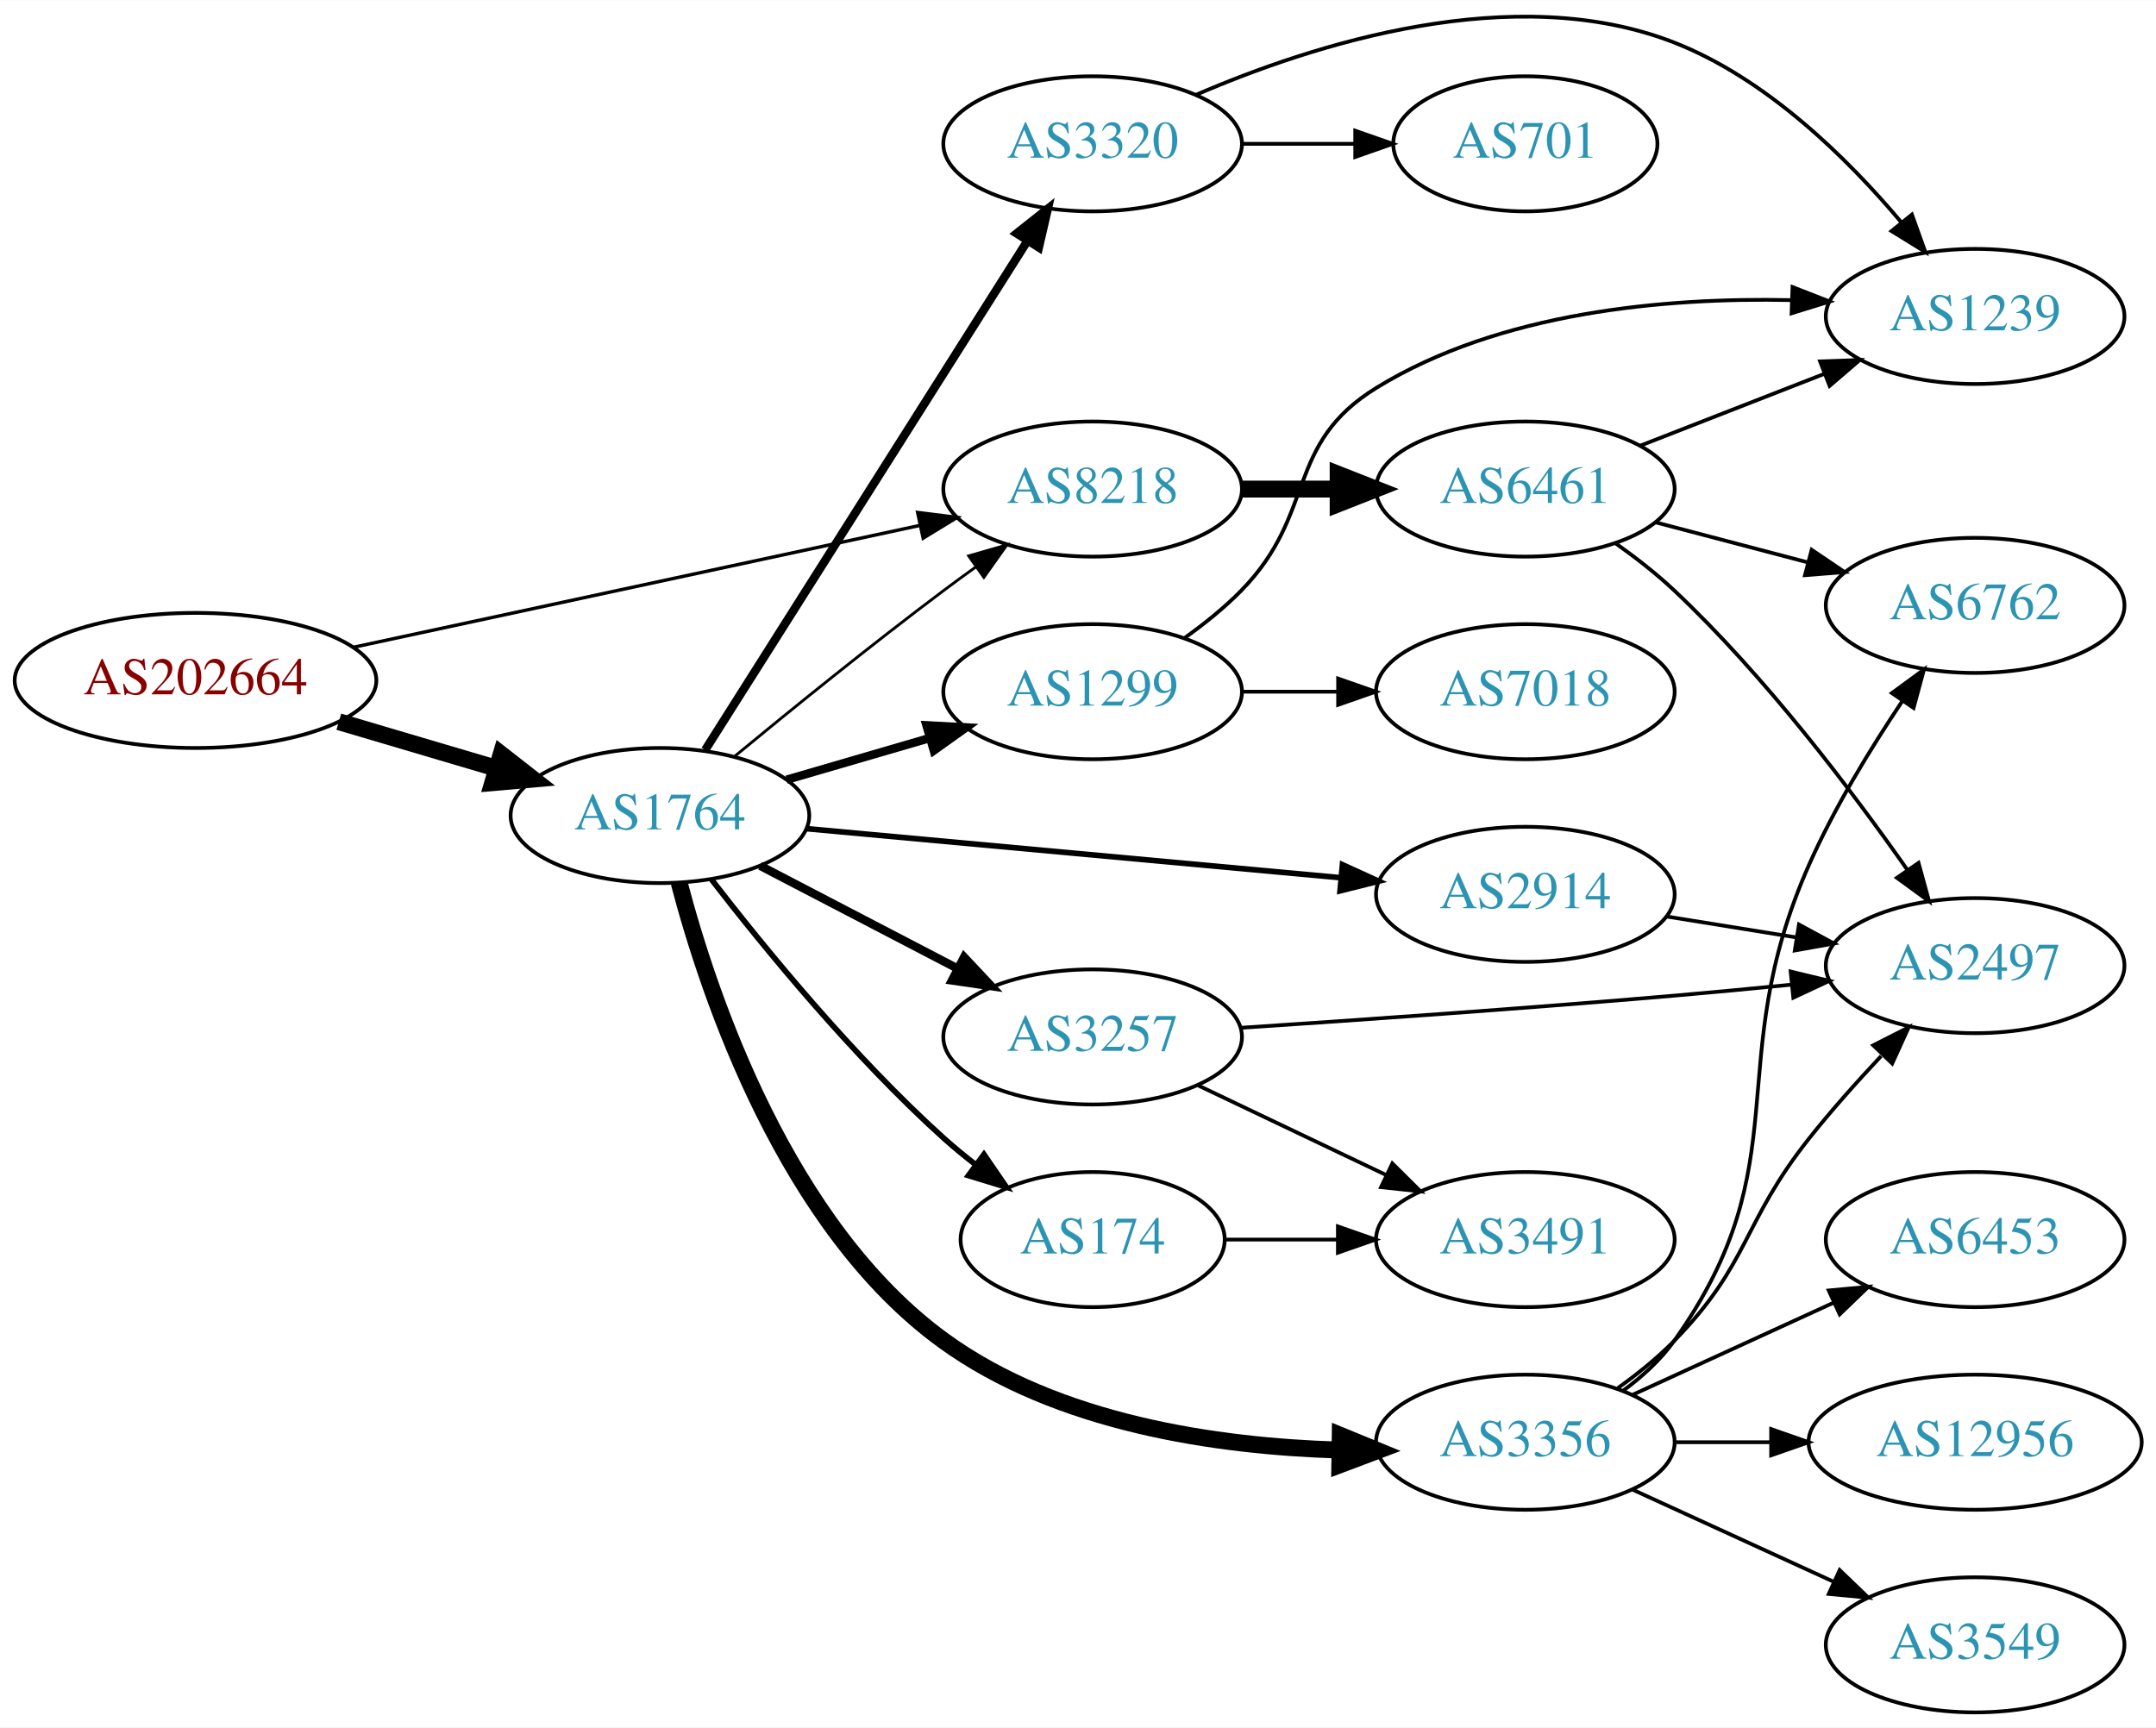
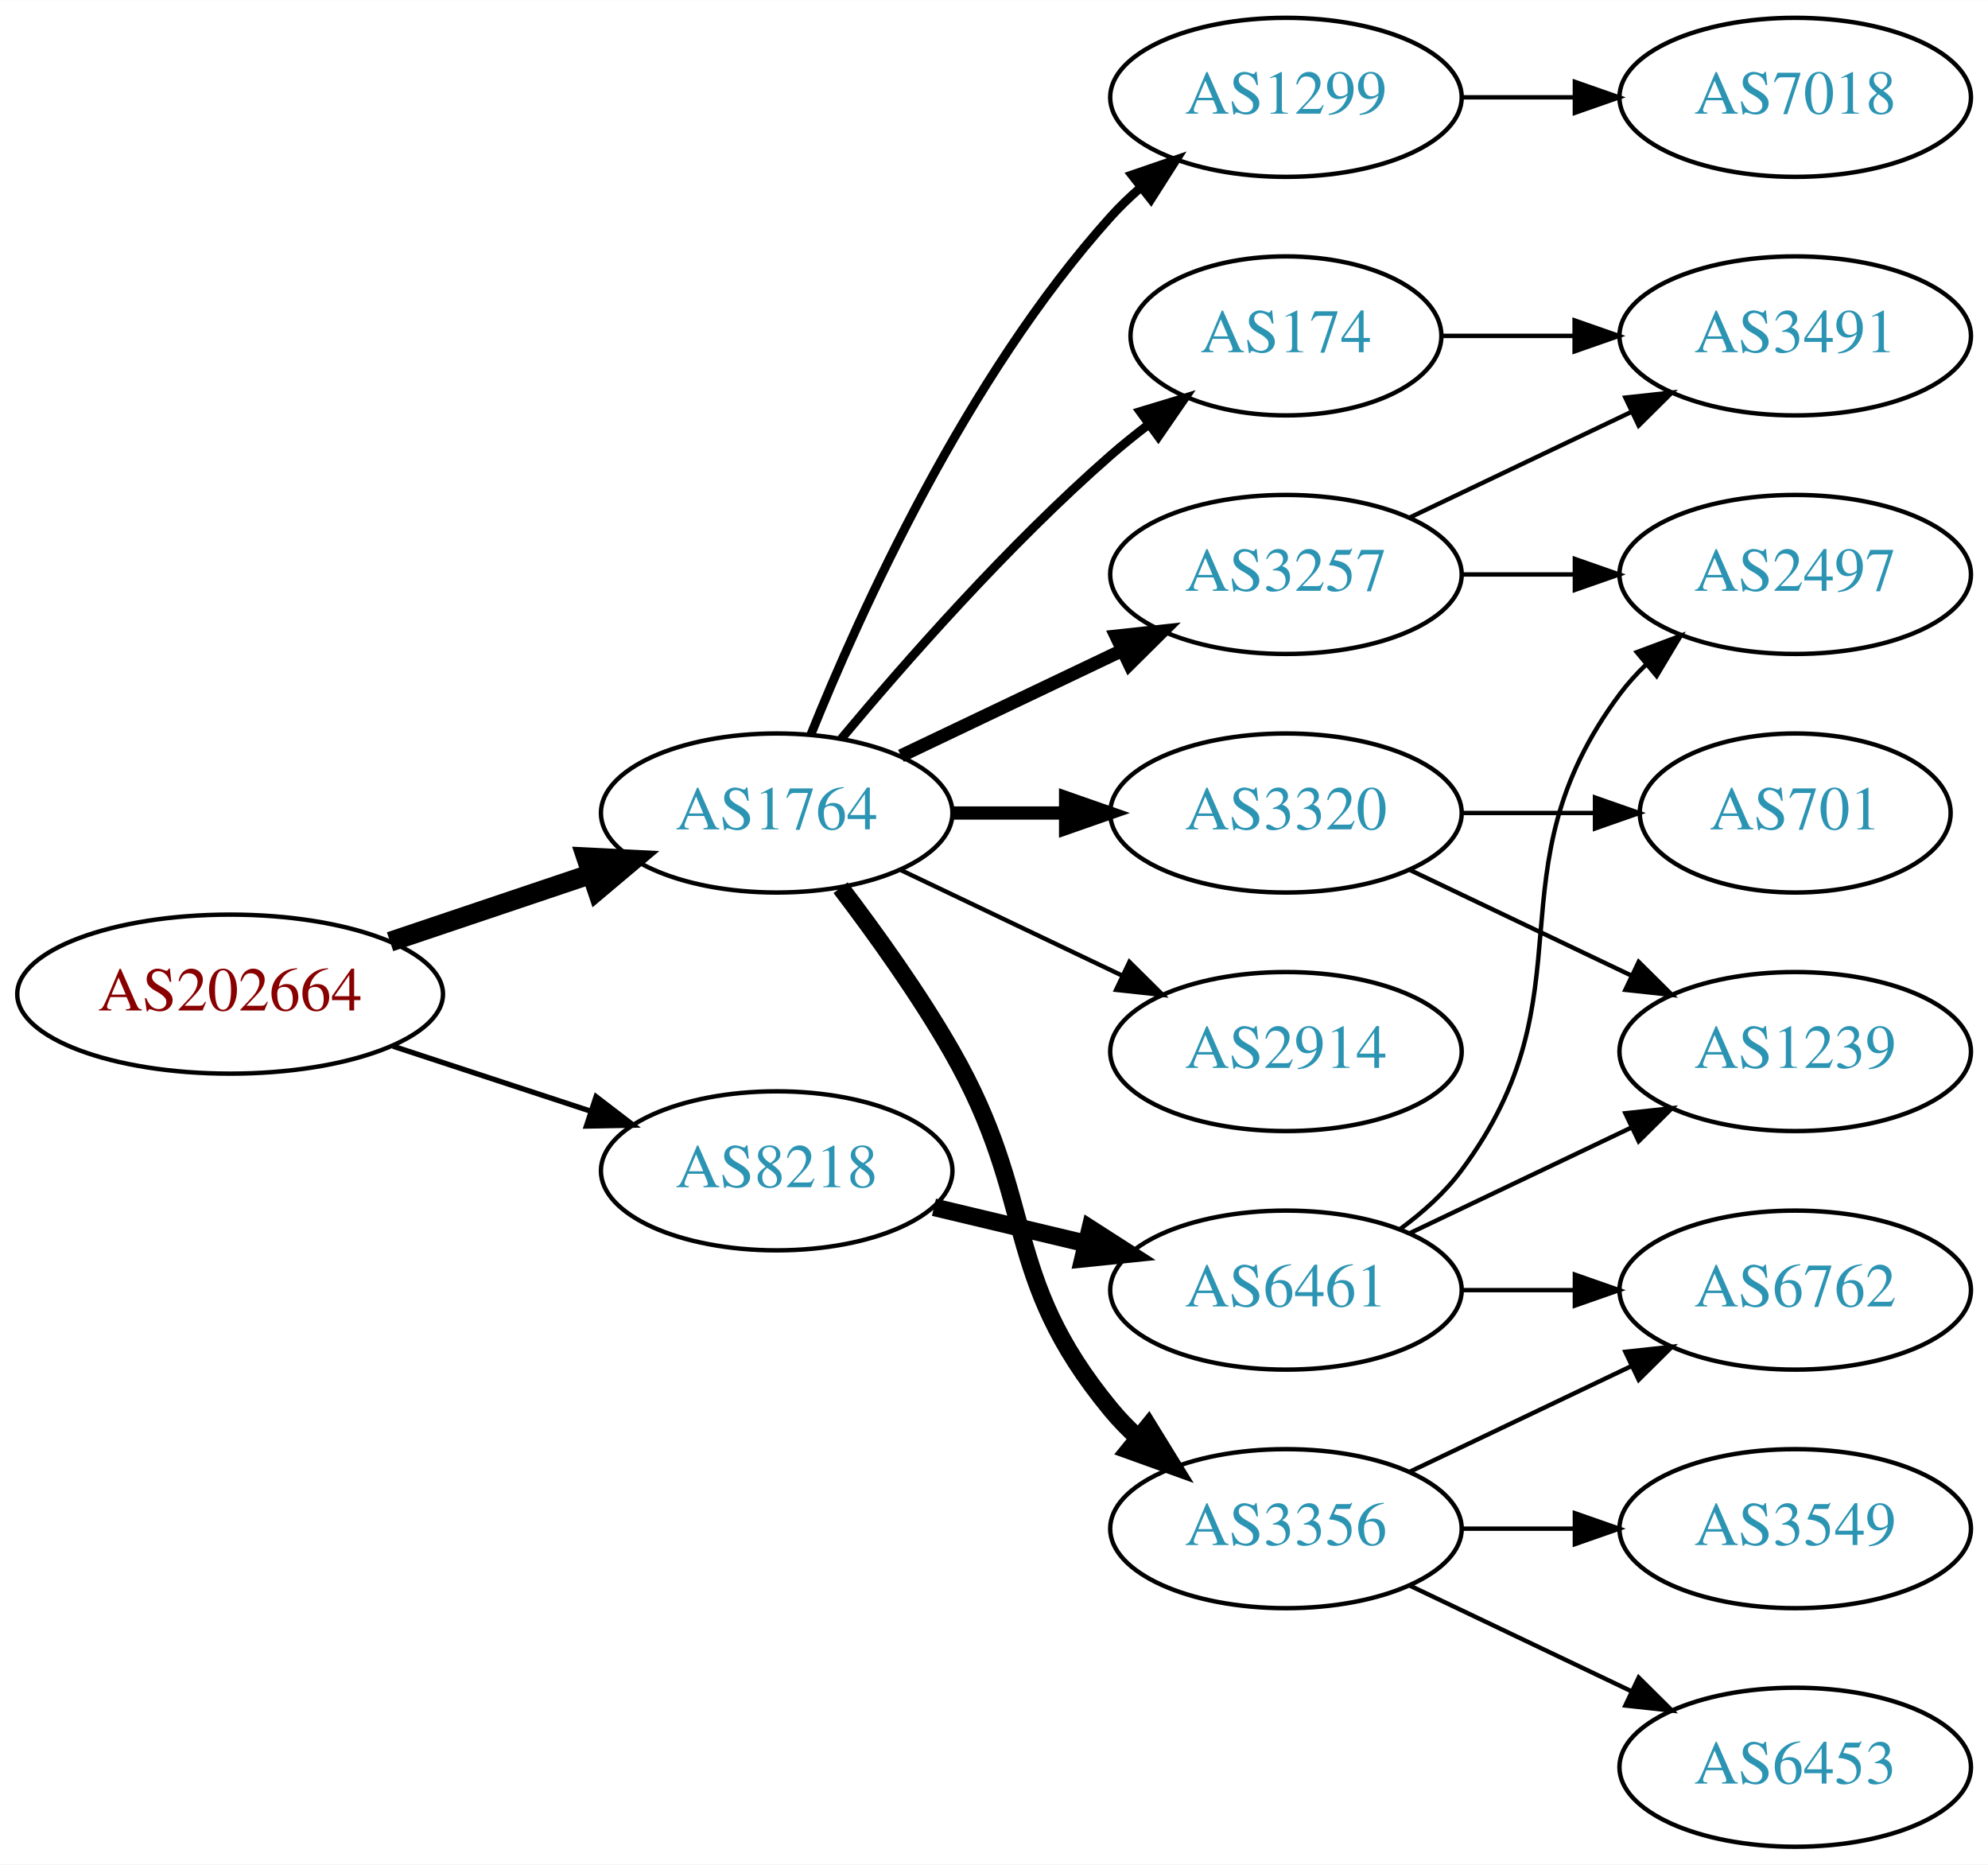
- <svg xmlns="http://www.w3.org/2000/svg" xmlns:xlink="http://www.w3.org/1999/xlink" width="574pt" height="460pt" viewBox="0.00 0.00 574.46 460.29">
-   <g id="graph0" class="graph" transform="scale(1 1) rotate(0) translate(4 456.289)">
-     <polygon fill="white" stroke="none" points="-4,4 -4,-456.289 570.463,-456.289 570.463,4 -4,4" />
+ <svg xmlns="http://www.w3.org/2000/svg" xmlns:xlink="http://www.w3.org/1999/xlink" width="450pt" height="422pt" viewBox="0.00 0.00 450.07 422.00">
+   <g id="graph0" class="graph" transform="scale(1 1) rotate(0) translate(4 418)">
+     <polygon fill="white" stroke="none" points="-4,4 -4,-418 446.07,-418 446.07,4 -4,4" />
    <g id="node1" class="node">
      <g id="a_node1">
        <a xlink:href="/asn/202664" xlink:title="AS202664 ~ AS Jumper GmbH [AT]">
-           <ellipse fill="#ffffff" stroke="black" cx="48.096" cy="-275" rx="48.192" ry="18" />
-           <text text-anchor="middle" x="48.096" y="-271.3" font-family="Times,serif" font-size="14.00" fill="#880000">AS202664</text>
+           <ellipse fill="#ffffff" stroke="black" cx="48.096" cy="-193" rx="48.192" ry="18" />
+           <text text-anchor="middle" x="48.096" y="-189.3" font-family="Times,serif" font-size="14.00" fill="#880000">AS202664</text>
        </a>
      </g>
    </g>
    <g id="node2" class="node">
      <g id="a_node2">
        <a xlink:href="/asn/1764" xlink:title="AS1764 ~ NEXTLAYER-AS [AT]">
-           <ellipse fill="#ffffff" stroke="black" cx="171.838" cy="-239" rx="39.794" ry="18" />
-           <text text-anchor="middle" x="171.838" y="-235.3" font-family="Times,serif" font-size="14.00" fill="#2c94b3">AS1764</text>
+           <ellipse fill="#ffffff" stroke="black" cx="171.838" cy="-234" rx="39.794" ry="18" />
+           <text text-anchor="middle" x="171.838" y="-230.3" font-family="Times,serif" font-size="14.00" fill="#2c94b3">AS1764</text>
        </a>
      </g>
    </g>
    <g id="edge1" class="edge">
-       <path fill="none" stroke="black" stroke-width="4.5" d="M86.284,-264.003C99.563,-260.076 114.624,-255.623 128.318,-251.573" />
-       <polygon fill="black" stroke="black" stroke-width="4.5" points="129.53,-255.321 138.003,-248.71 127.297,-247.769 129.53,-255.321" />
+       <path fill="none" stroke="black" stroke-width="4.5" d="M84.309,-204.859C98.459,-209.624 114.874,-215.152 129.578,-220.105" />
+       <polygon fill="black" stroke="black" stroke-width="4.5" points="128.703,-223.965 139.437,-223.425 131.217,-216.502 128.703,-223.965" />
    </g>
    <g id="node3" class="node">
      <g id="a_node3">
        <a xlink:href="/asn/8218" xlink:title="AS8218 ~ legacy Neotelecoms [FR]">
-           <ellipse fill="#ffffff" stroke="black" cx="287.131" cy="-326" rx="39.794" ry="18" />
-           <text text-anchor="middle" x="287.131" y="-322.3" font-family="Times,serif" font-size="14.00" fill="#2c94b3">AS8218</text>
+           <ellipse fill="#ffffff" stroke="black" cx="171.838" cy="-153" rx="39.794" ry="18" />
+           <text text-anchor="middle" x="171.838" y="-149.3" font-family="Times,serif" font-size="14.00" fill="#2c94b3">AS8218</text>
        </a>
      </g>
    </g>
    <g id="edge2" class="edge">
-       <path fill="none" stroke="black" stroke-width="0.9" d="M90.114,-283.825C132.19,-292.878 197.472,-306.924 240.992,-316.288" />
-       <polygon fill="black" stroke="black" stroke-width="0.9" points="240.503,-319.763 251.016,-318.445 241.976,-312.919 240.503,-319.763" />
-     </g>
-     <g id="edge4" class="edge">
-       <path fill="none" stroke="black" stroke-width="0.75" d="M191.583,-254.647C206.515,-266.969 228.063,-284.436 247.484,-299 250.253,-301.076 253.161,-303.203 256.088,-305.307" />
-       <polygon fill="black" stroke="black" stroke-width="0.75" points="254.099,-308.188 264.281,-311.116 258.148,-302.477 254.099,-308.188" />
+       <path fill="none" stroke="black" stroke-width="1.2" d="M84.964,-181.215C98.983,-176.609 115.143,-171.299 129.637,-166.537" />
+       <polygon fill="black" stroke="black" stroke-width="1.2" points="130.95,-169.79 139.358,-163.343 128.765,-163.14 130.95,-169.79" />
    </g>
    <g id="node4" class="node">
      <g id="a_node4">
        <a xlink:href="/asn/174" xlink:title="AS174 ~ Cogent Communications [US]">
-           <ellipse fill="#ffffff" stroke="black" cx="287.131" cy="-126" rx="35.194" ry="18" />
-           <text text-anchor="middle" x="287.131" y="-122.3" font-family="Times,serif" font-size="14.00" fill="#2c94b3">AS174</text>
+           <ellipse fill="#ffffff" stroke="black" cx="287.131" cy="-342" rx="35.194" ry="18" />
+           <text text-anchor="middle" x="287.131" y="-338.3" font-family="Times,serif" font-size="14.00" fill="#2c94b3">AS174</text>
        </a>
      </g>
    </g>
    <g id="edge3" class="edge">
-       <path fill="none" stroke="black" stroke-width="1.5" d="M185.494,-222.067C199.529,-203.885 223.386,-174.692 247.484,-153 250.119,-150.628 252.969,-148.286 255.885,-146.032" />
-       <polygon fill="black" stroke="black" stroke-width="1.5" points="258.168,-148.698 264.157,-139.958 254.025,-143.055 258.168,-148.698" />
+       <path fill="none" stroke="black" stroke-width="2" d="M186.468,-250.817C200.751,-267.929 224.297,-294.745 247.484,-315 250.154,-317.332 253.027,-319.648 255.957,-321.886" />
+       <polygon fill="black" stroke="black" stroke-width="2" points="254.108,-324.87 264.249,-327.939 258.235,-319.216 254.108,-324.87" />
    </g>
    <g id="node5" class="node">
      <g id="a_node5">
-         <a xlink:href="/asn/1299" xlink:title="AS1299 ~ Telia Carrier [EU]">
-           <ellipse fill="#ffffff" stroke="black" cx="287.131" cy="-272" rx="39.794" ry="18" />
-           <text text-anchor="middle" x="287.131" y="-268.3" font-family="Times,serif" font-size="14.00" fill="#2c94b3">AS1299</text>
-         </a>
-       </g>
-     </g>
-     <g id="edge5" class="edge">
-       <path fill="none" stroke="black" stroke-width="2.25" d="M205.607,-248.545C217.467,-252 231.037,-255.952 243.614,-259.616" />
-       <polygon fill="black" stroke="black" stroke-width="2.25" points="242.856,-263.04 253.436,-262.476 244.813,-256.319 242.856,-263.04" />
+         <a xlink:href="/asn/3257" xlink:title="AS3257 ~ GTT [DE]">
+           <ellipse fill="#ffffff" stroke="black" cx="287.131" cy="-288" rx="39.794" ry="18" />
+           <text text-anchor="middle" x="287.131" y="-284.3" font-family="Times,serif" font-size="14.00" fill="#2c94b3">AS3257</text>
+         </a>
+       </g>
+     </g>
+     <g id="edge4" class="edge">
+       <path fill="none" stroke="black" stroke-width="3" d="M199.974,-246.934C214.968,-254.081 233.789,-263.052 250.013,-270.785" />
+       <polygon fill="black" stroke="black" stroke-width="3" points="248.683,-274.028 259.216,-275.171 251.695,-267.709 248.683,-274.028" />
    </g>
    <g id="node6" class="node">
      <g id="a_node6">
-         <a xlink:href="/asn/3356" xlink:title="AS3356 ~ Level 3 Parent, LLC [US]">
-           <ellipse fill="#ffffff" stroke="black" cx="402.424" cy="-72" rx="39.794" ry="18" />
-           <text text-anchor="middle" x="402.424" y="-68.3" font-family="Times,serif" font-size="14.00" fill="#2c94b3">AS3356</text>
-         </a>
-       </g>
-     </g>
-     <g id="edge6" class="edge">
-       <path fill="none" stroke="black" stroke-width="4.5" d="M176.966,-221.048C184.954,-190.65 205.559,-129.395 247.484,-99 277.813,-77.013 320.201,-70.888 352.82,-69.911" />
-       <polygon fill="black" stroke="black" stroke-width="4.5" points="353.099,-73.845 363.04,-69.762 352.983,-65.971 353.099,-73.845" />
+         <a xlink:href="/asn/2914" xlink:title="AS2914 ~ NTT America, Inc. [US]">
+           <ellipse fill="#ffffff" stroke="black" cx="287.131" cy="-180" rx="39.794" ry="18" />
+           <text text-anchor="middle" x="287.131" y="-176.3" font-family="Times,serif" font-size="14.00" fill="#2c94b3">AS2914</text>
+         </a>
+       </g>
+     </g>
+     <g id="edge5" class="edge">
+       <path fill="none" stroke="black" d="M199.974,-221.066C214.968,-213.919 233.789,-204.948 250.013,-197.215" />
+       <polygon fill="black" stroke="black" points="251.695,-200.291 259.216,-192.829 248.683,-193.972 251.695,-200.291" />
    </g>
    <g id="node7" class="node">
      <g id="a_node7">
-         <a xlink:href="/asn/3320" xlink:title="AS3320 ~ DTAG [DE]">
-           <ellipse fill="#ffffff" stroke="black" cx="287.131" cy="-418" rx="39.794" ry="18" />
-           <text text-anchor="middle" x="287.131" y="-414.3" font-family="Times,serif" font-size="14.00" fill="#2c94b3">AS3320</text>
-         </a>
-       </g>
-     </g>
-     <g id="edge7" class="edge">
-       <path fill="none" stroke="black" stroke-width="2.25" d="M183.907,-256.489C203.925,-288.117 246.236,-354.967 269.66,-391.977" />
-       <polygon fill="black" stroke="black" stroke-width="2.25" points="266.878,-394.125 275.183,-400.703 272.793,-390.382 266.878,-394.125" />
+         <a xlink:href="/asn/3356" xlink:title="AS3356 ~ Level 3 Parent, LLC [US]">
+           <ellipse fill="#ffffff" stroke="black" cx="287.131" cy="-72" rx="39.794" ry="18" />
+           <text text-anchor="middle" x="287.131" y="-68.3" font-family="Times,serif" font-size="14.00" fill="#2c94b3">AS3356</text>
+         </a>
+       </g>
+     </g>
+     <g id="edge6" class="edge">
+       <path fill="none" stroke="black" stroke-width="4" d="M186.299,-217.087C194.192,-206.73 204.042,-193.008 211.484,-180 231.049,-145.806 222.42,-129.394 247.484,-99 249.34,-96.751 251.427,-94.604 253.646,-92.576" />
+       <polygon fill="black" stroke="black" stroke-width="4" points="255.994,-95.177 261.55,-86.156 251.581,-89.744 255.994,-95.177" />
    </g>
    <g id="node8" class="node">
      <g id="a_node8">
-         <a xlink:href="/asn/2914" xlink:title="AS2914 ~ NTT America, Inc. [US]">
-           <ellipse fill="#ffffff" stroke="black" cx="402.424" cy="-218" rx="39.794" ry="18" />
-           <text text-anchor="middle" x="402.424" y="-214.3" font-family="Times,serif" font-size="14.00" fill="#2c94b3">AS2914</text>
-         </a>
-       </g>
-     </g>
-     <g id="edge8" class="edge">
-       <path fill="none" stroke="black" stroke-width="1.5" d="M210.841,-235.509C249.896,-231.921 310.823,-226.323 353.238,-222.427" />
-       <polygon fill="black" stroke="black" stroke-width="1.5" points="353.692,-225.9 363.33,-221.5 353.052,-218.929 353.692,-225.9" />
+         <a xlink:href="/asn/3320" xlink:title="AS3320 ~ DTAG [DE]">
+           <ellipse fill="#ffffff" stroke="black" cx="287.131" cy="-234" rx="39.794" ry="18" />
+           <text text-anchor="middle" x="287.131" y="-230.3" font-family="Times,serif" font-size="14.00" fill="#2c94b3">AS3320</text>
+         </a>
+       </g>
+     </g>
+     <g id="edge7" class="edge">
+       <path fill="none" stroke="black" stroke-width="3" d="M211.51,-234C219.713,-234 228.477,-234 237.009,-234" />
+       <polygon fill="black" stroke="black" stroke-width="3" points="237.248,-237.5 247.248,-234 237.248,-230.5 237.248,-237.5" />
    </g>
    <g id="node9" class="node">
      <g id="a_node9">
-         <a xlink:href="/asn/3257" xlink:title="AS3257 ~ GTT [DE]">
-           <ellipse fill="#ffffff" stroke="black" cx="287.131" cy="-180" rx="39.794" ry="18" />
-           <text text-anchor="middle" x="287.131" y="-176.3" font-family="Times,serif" font-size="14.00" fill="#2c94b3">AS3257</text>
-         </a>
-       </g>
-     </g>
-     <g id="edge9" class="edge">
-       <path fill="none" stroke="black" stroke-width="2.25" d="M198.546,-225.612C214.08,-217.522 234.091,-207.101 251.064,-198.262" />
-       <polygon fill="black" stroke="black" stroke-width="2.25" points="252.88,-201.263 260.133,-193.539 249.647,-195.054 252.88,-201.263" />
+         <a xlink:href="/asn/1299" xlink:title="AS1299 ~ Telia Carrier [EU]">
+           <ellipse fill="#ffffff" stroke="black" cx="287.131" cy="-396" rx="39.794" ry="18" />
+           <text text-anchor="middle" x="287.131" y="-392.3" font-family="Times,serif" font-size="14.00" fill="#2c94b3">AS1299</text>
+         </a>
+       </g>
+     </g>
+     <g id="edge8" class="edge">
+       <path fill="none" stroke="black" stroke-width="2" d="M179.586,-251.787C190.637,-279.243 214.69,-332.578 247.484,-369 249.487,-371.224 251.706,-373.363 254.038,-375.397" />
+       <polygon fill="black" stroke="black" stroke-width="2" points="252.236,-378.433 262.257,-381.873 256.569,-372.935 252.236,-378.433" />
+     </g>
+     <g id="node18" class="node">
+       <g id="a_node18">
+         <a xlink:href="/asn/6461" xlink:title="AS6461 ~ Zayo Bandwidth [US]">
+           <ellipse fill="#ffffff" stroke="black" cx="287.131" cy="-126" rx="39.794" ry="18" />
+           <text text-anchor="middle" x="287.131" y="-122.3" font-family="Times,serif" font-size="14.00" fill="#2c94b3">AS6461</text>
+         </a>
+       </g>
+     </g>
+     <g id="edge18" class="edge">
+       <path fill="none" stroke="black" stroke-width="4" d="M207.445,-144.752C218.316,-142.162 230.471,-139.265 241.913,-136.538" />
+       <polygon fill="black" stroke="black" stroke-width="4" points="242.819,-139.92 251.736,-134.197 241.197,-133.111 242.819,-139.92" />
+     </g>
+     <g id="node16" class="node">
+       <g id="a_node16">
+         <a xlink:href="/asn/3491" xlink:title="AS3491 ~ PCCW Global, Inc. [US]">
+           <ellipse fill="#ffffff" stroke="black" cx="402.424" cy="-342" rx="39.794" ry="18" />
+           <text text-anchor="middle" x="402.424" y="-338.3" font-family="Times,serif" font-size="14.00" fill="#2c94b3">AS3491</text>
+         </a>
+       </g>
+     </g>
+     <g id="edge16" class="edge">
+       <path fill="none" stroke="black" d="M322.43,-342C331.807,-342 342.158,-342 352.192,-342" />
+       <polygon fill="black" stroke="black" points="352.481,-345.5 362.481,-342 352.481,-338.5 352.481,-345.5" />
+     </g>
+     <g id="node15" class="node">
+       <g id="a_node15">
+         <a xlink:href="/asn/2497" xlink:title="AS2497 ~ Internet Initiative Japan Inc. [JP]">
+           <ellipse fill="#ffffff" stroke="black" cx="402.424" cy="-288" rx="39.794" ry="18" />
+           <text text-anchor="middle" x="402.424" y="-284.3" font-family="Times,serif" font-size="14.00" fill="#2c94b3">AS2497</text>
+         </a>
+       </g>
+     </g>
+     <g id="edge14" class="edge">
+       <path fill="none" stroke="black" d="M326.803,-288C335.006,-288 343.77,-288 352.302,-288" />
+       <polygon fill="black" stroke="black" points="352.541,-291.5 362.541,-288 352.541,-284.5 352.541,-291.5" />
+     </g>
+     <g id="edge15" class="edge">
+       <path fill="none" stroke="black" d="M315.267,-300.934C330.261,-308.081 349.082,-317.052 365.306,-324.785" />
+       <polygon fill="black" stroke="black" points="363.976,-328.028 374.509,-329.171 366.988,-321.709 363.976,-328.028" />
    </g>
    <g id="node10" class="node">
      <g id="a_node10">
-         <a xlink:href="/asn/6461" xlink:title="AS6461 ~ Zayo Bandwidth [US]">
-           <ellipse fill="#ffffff" stroke="black" cx="402.424" cy="-326" rx="39.794" ry="18" />
-           <text text-anchor="middle" x="402.424" y="-322.3" font-family="Times,serif" font-size="14.00" fill="#2c94b3">AS6461</text>
-         </a>
-       </g>
-     </g>
-     <g id="edge10" class="edge">
-       <path fill="none" stroke="black" stroke-width="4.5" d="M326.803,-326C335.006,-326 343.77,-326 352.302,-326" />
-       <polygon fill="black" stroke="black" stroke-width="4.5" points="352.541,-329.938 362.541,-326 352.541,-322.063 352.541,-329.938" />
-     </g>
-     <g id="node19" class="node">
-       <g id="a_node19">
-         <a xlink:href="/asn/3491" xlink:title="AS3491 ~ PCCW Global, Inc. [US]">
-           <ellipse fill="#ffffff" stroke="black" cx="402.424" cy="-126" rx="39.794" ry="18" />
-           <text text-anchor="middle" x="402.424" y="-122.3" font-family="Times,serif" font-size="14.00" fill="#2c94b3">AS3491</text>
-         </a>
-       </g>
-     </g>
-     <g id="edge23" class="edge">
-       <path fill="none" stroke="black" d="M322.43,-126C331.807,-126 342.158,-126 352.192,-126" />
-       <polygon fill="black" stroke="black" points="352.481,-129.5 362.481,-126 352.481,-122.5 352.481,-129.5" />
+         <a xlink:href="/asn/3549" xlink:title="AS3549 ~ Level 3 Parent, LLC [US]">
+           <ellipse fill="#ffffff" stroke="black" cx="402.424" cy="-72" rx="39.794" ry="18" />
+           <text text-anchor="middle" x="402.424" y="-68.3" font-family="Times,serif" font-size="14.00" fill="#2c94b3">AS3549</text>
+         </a>
+       </g>
+     </g>
+     <g id="edge9" class="edge">
+       <path fill="none" stroke="black" d="M326.803,-72C335.006,-72 343.77,-72 352.302,-72" />
+       <polygon fill="black" stroke="black" points="352.541,-75.5 362.541,-72 352.541,-68.5 352.541,-75.5" />
    </g>
    <g id="node11" class="node">
      <g id="a_node11">
-         <a xlink:href="/asn/7018" xlink:title="AS7018 ~ AT&amp;T Services, Inc. [US]">
-           <ellipse fill="#ffffff" stroke="black" cx="402.424" cy="-272" rx="39.794" ry="18" />
-           <text text-anchor="middle" x="402.424" y="-268.3" font-family="Times,serif" font-size="14.00" fill="#2c94b3">AS7018</text>
-         </a>
-       </g>
-     </g>
-     <g id="edge11" class="edge">
-       <path fill="none" stroke="black" d="M326.803,-272C335.006,-272 343.77,-272 352.302,-272" />
-       <polygon fill="black" stroke="black" points="352.541,-275.5 362.541,-272 352.541,-268.5 352.541,-275.5" />
+         <a xlink:href="/asn/6762" xlink:title="AS6762 ~ TELECOM ITALIA SPARKLE S.p.A. [IT]">
+           <ellipse fill="#ffffff" stroke="black" cx="402.424" cy="-126" rx="39.794" ry="18" />
+           <text text-anchor="middle" x="402.424" y="-122.3" font-family="Times,serif" font-size="14.00" fill="#2c94b3">AS6762</text>
+         </a>
+       </g>
+     </g>
+     <g id="edge10" class="edge">
+       <path fill="none" stroke="black" d="M315.267,-84.934C330.261,-92.081 349.082,-101.052 365.306,-108.785" />
+       <polygon fill="black" stroke="black" points="363.976,-112.028 374.509,-113.171 366.988,-105.709 363.976,-112.028" />
    </g>
    <g id="node12" class="node">
      <g id="a_node12">
-         <a xlink:href="/asn/1239" xlink:title="AS1239 ~ Sprint [US]">
-           <ellipse fill="#ffffff" stroke="black" cx="522.266" cy="-372" rx="39.794" ry="18" />
-           <text text-anchor="middle" x="522.266" y="-368.3" font-family="Times,serif" font-size="14.00" fill="#2c94b3">AS1239</text>
-         </a>
-       </g>
-     </g>
-     <g id="edge12" class="edge">
-       <path fill="none" stroke="black" d="M311.725,-286.389C316.981,-290.148 322.313,-294.437 326.777,-299 346.95,-319.617 338.203,-337.898 362.777,-353 395.693,-373.228 439.761,-377.06 473.073,-376.354" />
-       <polygon fill="black" stroke="black" points="473.614,-379.837 483.482,-375.98 473.363,-372.841 473.614,-379.837" />
+         <a xlink:href="/asn/6453" xlink:title="AS6453 ~ TATA COMMUNICATIONS (AMERICA) INC [US]">
+           <ellipse fill="#ffffff" stroke="black" cx="402.424" cy="-18" rx="39.794" ry="18" />
+           <text text-anchor="middle" x="402.424" y="-14.3" font-family="Times,serif" font-size="14.00" fill="#2c94b3">AS6453</text>
+         </a>
+       </g>
+     </g>
+     <g id="edge11" class="edge">
+       <path fill="none" stroke="black" d="M315.267,-59.066C330.261,-51.919 349.082,-42.948 365.306,-35.215" />
+       <polygon fill="black" stroke="black" points="366.988,-38.291 374.509,-30.829 363.976,-31.972 366.988,-38.291" />
    </g>
    <g id="node13" class="node">
      <g id="a_node13">
-         <a xlink:href="/asn/3549" xlink:title="AS3549 ~ Level 3 Parent, LLC [US]">
-           <ellipse fill="#ffffff" stroke="black" cx="522.266" cy="-18" rx="39.794" ry="18" />
-           <text text-anchor="middle" x="522.266" y="-14.3" font-family="Times,serif" font-size="14.00" fill="#2c94b3">AS3549</text>
-         </a>
-       </g>
-     </g>
-     <g id="edge13" class="edge">
-       <path fill="none" stroke="black" d="M431.053,-59.339C447.01,-52.027 467.28,-42.739 484.563,-34.819" />
-       <polygon fill="black" stroke="black" points="486.178,-37.929 493.811,-30.581 483.262,-31.565 486.178,-37.929" />
+         <a xlink:href="/asn/701" xlink:title="AS701 ~ UUNET [US]">
+           <ellipse fill="#ffffff" stroke="black" cx="402.424" cy="-234" rx="35.194" ry="18" />
+           <text text-anchor="middle" x="402.424" y="-230.3" font-family="Times,serif" font-size="14.00" fill="#2c94b3">AS701</text>
+         </a>
+       </g>
+     </g>
+     <g id="edge12" class="edge">
+       <path fill="none" stroke="black" d="M326.803,-234C336.508,-234 346.999,-234 356.962,-234" />
+       <polygon fill="black" stroke="black" points="357.098,-237.5 367.098,-234 357.098,-230.5 357.098,-237.5" />
    </g>
    <g id="node14" class="node">
      <g id="a_node14">
-         <a xlink:href="/asn/6762" xlink:title="AS6762 ~ TELECOM ITALIA SPARKLE S.p.A. [IT]">
-           <ellipse fill="#ffffff" stroke="black" cx="522.266" cy="-295" rx="39.794" ry="18" />
-           <text text-anchor="middle" x="522.266" y="-291.3" font-family="Times,serif" font-size="14.00" fill="#2c94b3">AS6762</text>
-         </a>
-       </g>
-     </g>
-     <g id="edge14" class="edge">
-       <path fill="none" stroke="black" d="M428.524,-85.758C433.592,-89.494 438.463,-93.932 442.07,-99 476.092,-146.797 454.267,-172.378 478.07,-226 484.761,-241.072 494.326,-256.739 502.755,-269.327" />
-       <polygon fill="black" stroke="black" points="500.092,-271.631 508.635,-277.897 505.864,-267.671 500.092,-271.631" />
-     </g>
-     <g id="node15" class="node">
-       <g id="a_node15">
-         <a xlink:href="/asn/6453" xlink:title="AS6453 ~ TATA COMMUNICATIONS (AMERICA) INC [US]">
-           <ellipse fill="#ffffff" stroke="black" cx="522.266" cy="-126" rx="39.794" ry="18" />
-           <text text-anchor="middle" x="522.266" y="-122.3" font-family="Times,serif" font-size="14.00" fill="#2c94b3">AS6453</text>
-         </a>
-       </g>
-     </g>
-     <g id="edge15" class="edge">
-       <path fill="none" stroke="black" d="M431.053,-84.661C447.01,-91.973 467.28,-101.261 484.563,-109.181" />
-       <polygon fill="black" stroke="black" points="483.262,-112.435 493.811,-113.419 486.178,-106.071 483.262,-112.435" />
-     </g>
-     <g id="node16" class="node">
-       <g id="a_node16">
-         <a xlink:href="/asn/12956" xlink:title="AS12956 ~ TELXIUS [ES]">
-           <ellipse fill="#ffffff" stroke="black" cx="522.266" cy="-72" rx="44.393" ry="18" />
-           <text text-anchor="middle" x="522.266" y="-68.3" font-family="Times,serif" font-size="14.00" fill="#2c94b3">AS12956</text>
-         </a>
-       </g>
-     </g>
-     <g id="edge16" class="edge">
-       <path fill="none" stroke="black" d="M442.337,-72C450.439,-72 459.114,-72 467.641,-72" />
-       <polygon fill="black" stroke="black" points="467.918,-75.5 477.918,-72 467.918,-68.5 467.918,-75.5" />
+         <a xlink:href="/asn/1239" xlink:title="AS1239 ~ Sprint [US]">
+           <ellipse fill="#ffffff" stroke="black" cx="402.424" cy="-180" rx="39.794" ry="18" />
+           <text text-anchor="middle" x="402.424" y="-176.3" font-family="Times,serif" font-size="14.00" fill="#2c94b3">AS1239</text>
+         </a>
+       </g>
+     </g>
+     <g id="edge13" class="edge">
+       <path fill="none" stroke="black" d="M315.267,-221.066C330.261,-213.919 349.082,-204.948 365.306,-197.215" />
+       <polygon fill="black" stroke="black" points="366.988,-200.291 374.509,-192.829 363.976,-193.972 366.988,-200.291" />
    </g>
    <g id="node17" class="node">
      <g id="a_node17">
-         <a xlink:href="/asn/2497" xlink:title="AS2497 ~ Internet Initiative Japan Inc. [JP]">
-           <ellipse fill="#ffffff" stroke="black" cx="522.266" cy="-199" rx="39.794" ry="18" />
-           <text text-anchor="middle" x="522.266" y="-195.3" font-family="Times,serif" font-size="14.00" fill="#2c94b3">AS2497</text>
+         <a xlink:href="/asn/7018" xlink:title="AS7018 ~ AT&amp;T Services, Inc. [US]">
+           <ellipse fill="#ffffff" stroke="black" cx="402.424" cy="-396" rx="39.794" ry="18" />
+           <text text-anchor="middle" x="402.424" y="-392.3" font-family="Times,serif" font-size="14.00" fill="#2c94b3">AS7018</text>
        </a>
      </g>
    </g>
    <g id="edge17" class="edge">
-       <path fill="none" stroke="black" d="M427.018,-86.389C432.274,-90.148 437.606,-94.437 442.07,-99 462.243,-119.617 460.136,-130.409 478.07,-153 483.945,-160.4 490.765,-168.036 497.225,-174.908" />
-       <polygon fill="black" stroke="black" points="495.12,-177.768 504.567,-182.564 500.172,-172.924 495.12,-177.768" />
+       <path fill="none" stroke="black" d="M326.803,-396C335.006,-396 343.77,-396 352.302,-396" />
+       <polygon fill="black" stroke="black" points="352.541,-399.5 362.541,-396 352.541,-392.5 352.541,-399.5" />
+     </g>
+     <g id="edge19" class="edge">
+       <path fill="none" stroke="black" d="M326.803,-126C335.006,-126 343.77,-126 352.302,-126" />
+       <polygon fill="black" stroke="black" points="352.541,-129.5 362.541,-126 352.541,-122.5 352.541,-129.5" />
+     </g>
+     <g id="edge21" class="edge">
+       <path fill="none" stroke="black" d="M315.267,-138.934C330.261,-146.081 349.082,-155.052 365.306,-162.785" />
+       <polygon fill="black" stroke="black" points="363.976,-166.028 374.509,-167.171 366.988,-159.709 363.976,-166.028" />
    </g>
    <g id="edge20" class="edge">
-       <path fill="none" stroke="black" d="M314.584,-431.016C345.951,-444.572 399.357,-461.683 442.07,-445 466.619,-435.412 488.141,-414.255 502.529,-397.174" />
-       <polygon fill="black" stroke="black" points="505.426,-399.158 509.001,-389.185 499.987,-394.752 505.426,-399.158" />
-     </g>
-     <g id="node18" class="node">
-       <g id="a_node18">
-         <a xlink:href="/asn/701" xlink:title="AS701 ~ UUNET [US]">
-           <ellipse fill="#ffffff" stroke="black" cx="402.424" cy="-418" rx="35.194" ry="18" />
-           <text text-anchor="middle" x="402.424" y="-414.3" font-family="Times,serif" font-size="14.00" fill="#2c94b3">AS701</text>
-         </a>
-       </g>
-     </g>
-     <g id="edge19" class="edge">
-       <path fill="none" stroke="black" d="M326.803,-418C336.508,-418 346.999,-418 356.962,-418" />
-       <polygon fill="black" stroke="black" points="357.098,-421.5 367.098,-418 357.098,-414.5 357.098,-421.5" />
-     </g>
-     <g id="edge18" class="edge">
-       <path fill="none" stroke="black" d="M440.064,-212.092C451.038,-210.323 463.221,-208.359 474.742,-206.501" />
-       <polygon fill="black" stroke="black" points="475.334,-209.951 484.649,-204.904 474.219,-203.04 475.334,-209.951" />
-     </g>
-     <g id="edge21" class="edge">
-       <path fill="none" stroke="black" d="M326.429,-182.423C357.59,-184.471 402.696,-187.605 442.07,-191 452.19,-191.872 463.027,-192.903 473.335,-193.93" />
-       <polygon fill="black" stroke="black" points="473.12,-197.426 483.421,-194.949 473.824,-190.461 473.12,-197.426" />
-     </g>
-     <g id="edge22" class="edge">
-       <path fill="none" stroke="black" d="M315.267,-167.066C330.261,-159.919 349.082,-150.948 365.306,-143.215" />
-       <polygon fill="black" stroke="black" points="366.988,-146.291 374.509,-138.829 363.976,-139.972 366.988,-146.291" />
-     </g>
-     <g id="edge26" class="edge">
-       <path fill="none" stroke="black" d="M433.161,-337.608C447.954,-343.382 466.032,-350.439 481.953,-356.654" />
-       <polygon fill="black" stroke="black" points="480.951,-360.02 491.539,-360.396 483.497,-353.499 480.951,-360.02" />
-     </g>
-     <g id="edge25" class="edge">
-       <path fill="none" stroke="black" d="M437.193,-317.117C449.767,-313.809 464.222,-310.006 477.56,-306.498" />
-       <polygon fill="black" stroke="black" points="478.712,-309.814 487.493,-303.885 476.931,-303.044 478.712,-309.814" />
-     </g>
-     <g id="edge24" class="edge">
-       <path fill="none" stroke="black" d="M426.348,-311.627C431.742,-307.809 437.304,-303.489 442.07,-299 466.301,-276.181 489.377,-245.689 504.303,-224.398" />
-       <polygon fill="black" stroke="black" points="507.186,-226.383 509.99,-216.166 501.426,-222.404 507.186,-226.383" />
+       <path fill="none" stroke="black" d="M313.062,-139.882C318.138,-143.611 323.056,-148.016 326.777,-153 357.049,-193.542 332.506,-220.458 362.777,-261 364.522,-263.336 366.529,-265.545 368.693,-267.617" />
+       <polygon fill="black" stroke="black" points="366.57,-270.405 376.493,-274.118 371.052,-265.027 366.57,-270.405" />
    </g>
  </g>
</svg>
